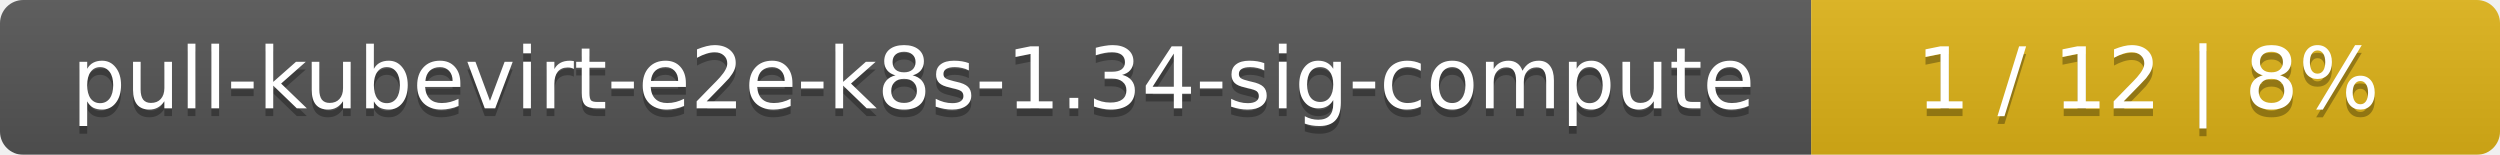
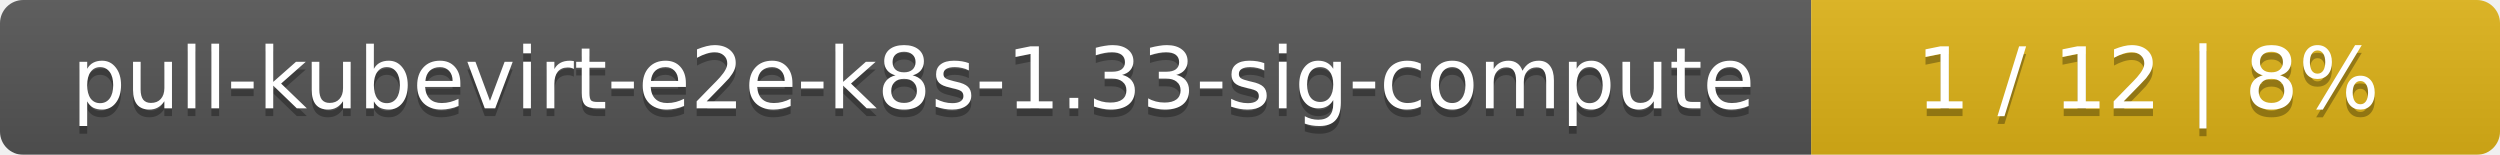
<svg xmlns="http://www.w3.org/2000/svg" width="323" height="20">
  <linearGradient id="smooth" x2="0" y2="100%">
    <stop offset="0" stop-color="#bbb" stop-opacity=".1" />
    <stop offset="1" stop-opacity=".1" />
  </linearGradient>
  <mask id="round">
    <rect width="323" height="20" rx="3" fill="#fff" />
  </mask>
  <g mask="url(#round)">
    <rect width="234" height="20" fill="#555" />
    <rect x="234" width="89" height="20" fill="#dfb317" />
    <rect width="323" height="20" fill="url(#smooth)" />
  </g>
  <g fill="#fff" text-anchor="middle" font-family="DejaVu Sans,Verdana,Geneva,sans-serif" font-size="11">
-     <text x="118" y="15" fill="#010101" fill-opacity=".3">pull-kubevirt-e2e-k8s-1.34-sig-compute</text>
-     <text x="118" y="14">pull-kubevirt-e2e-k8s-1.34-sig-compute</text>
+     <text x="118" y="15" fill="#010101" fill-opacity=".3">pull-kubevirt-e2e-k8s-1.33-sig-compute</text>
+     <text x="118" y="14">pull-kubevirt-e2e-k8s-1.33-sig-compute</text>
    <text x="277.5" y="15" fill="#010101" fill-opacity=".3">1 / 12    |    8%</text>
    <text x="277.5" y="14">1 / 12    |    8%</text>
  </g>
</svg>
